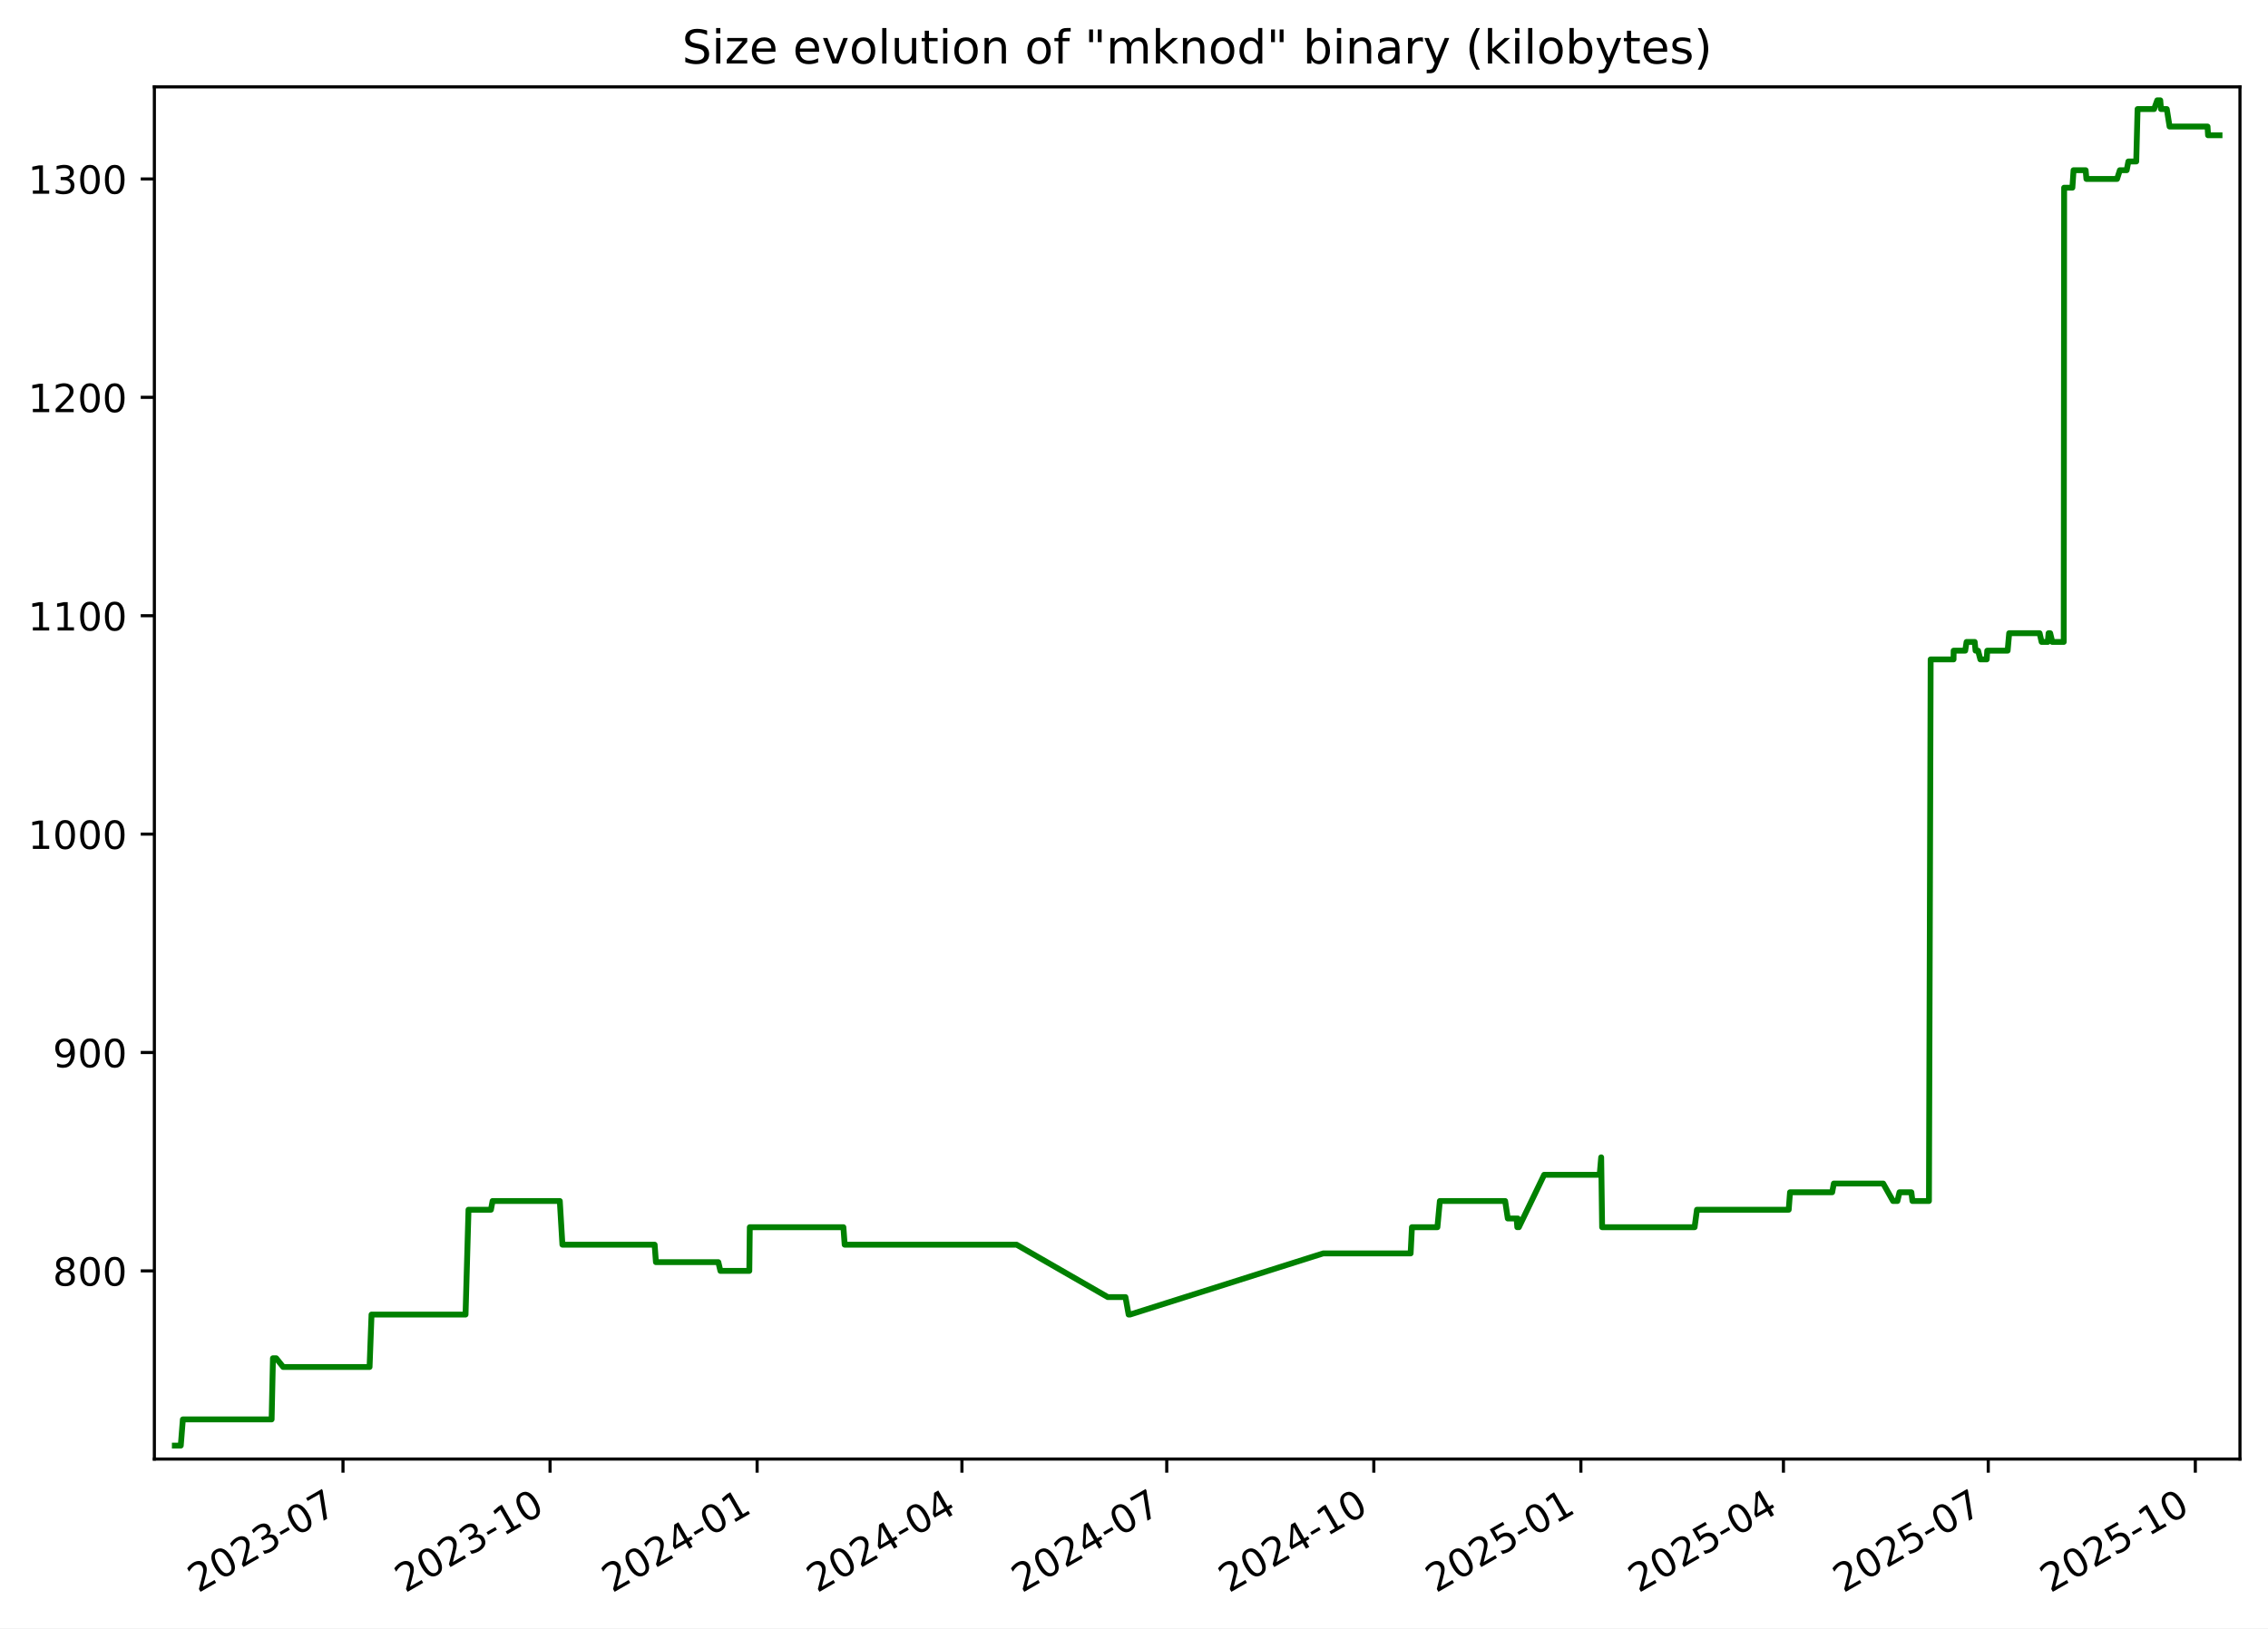
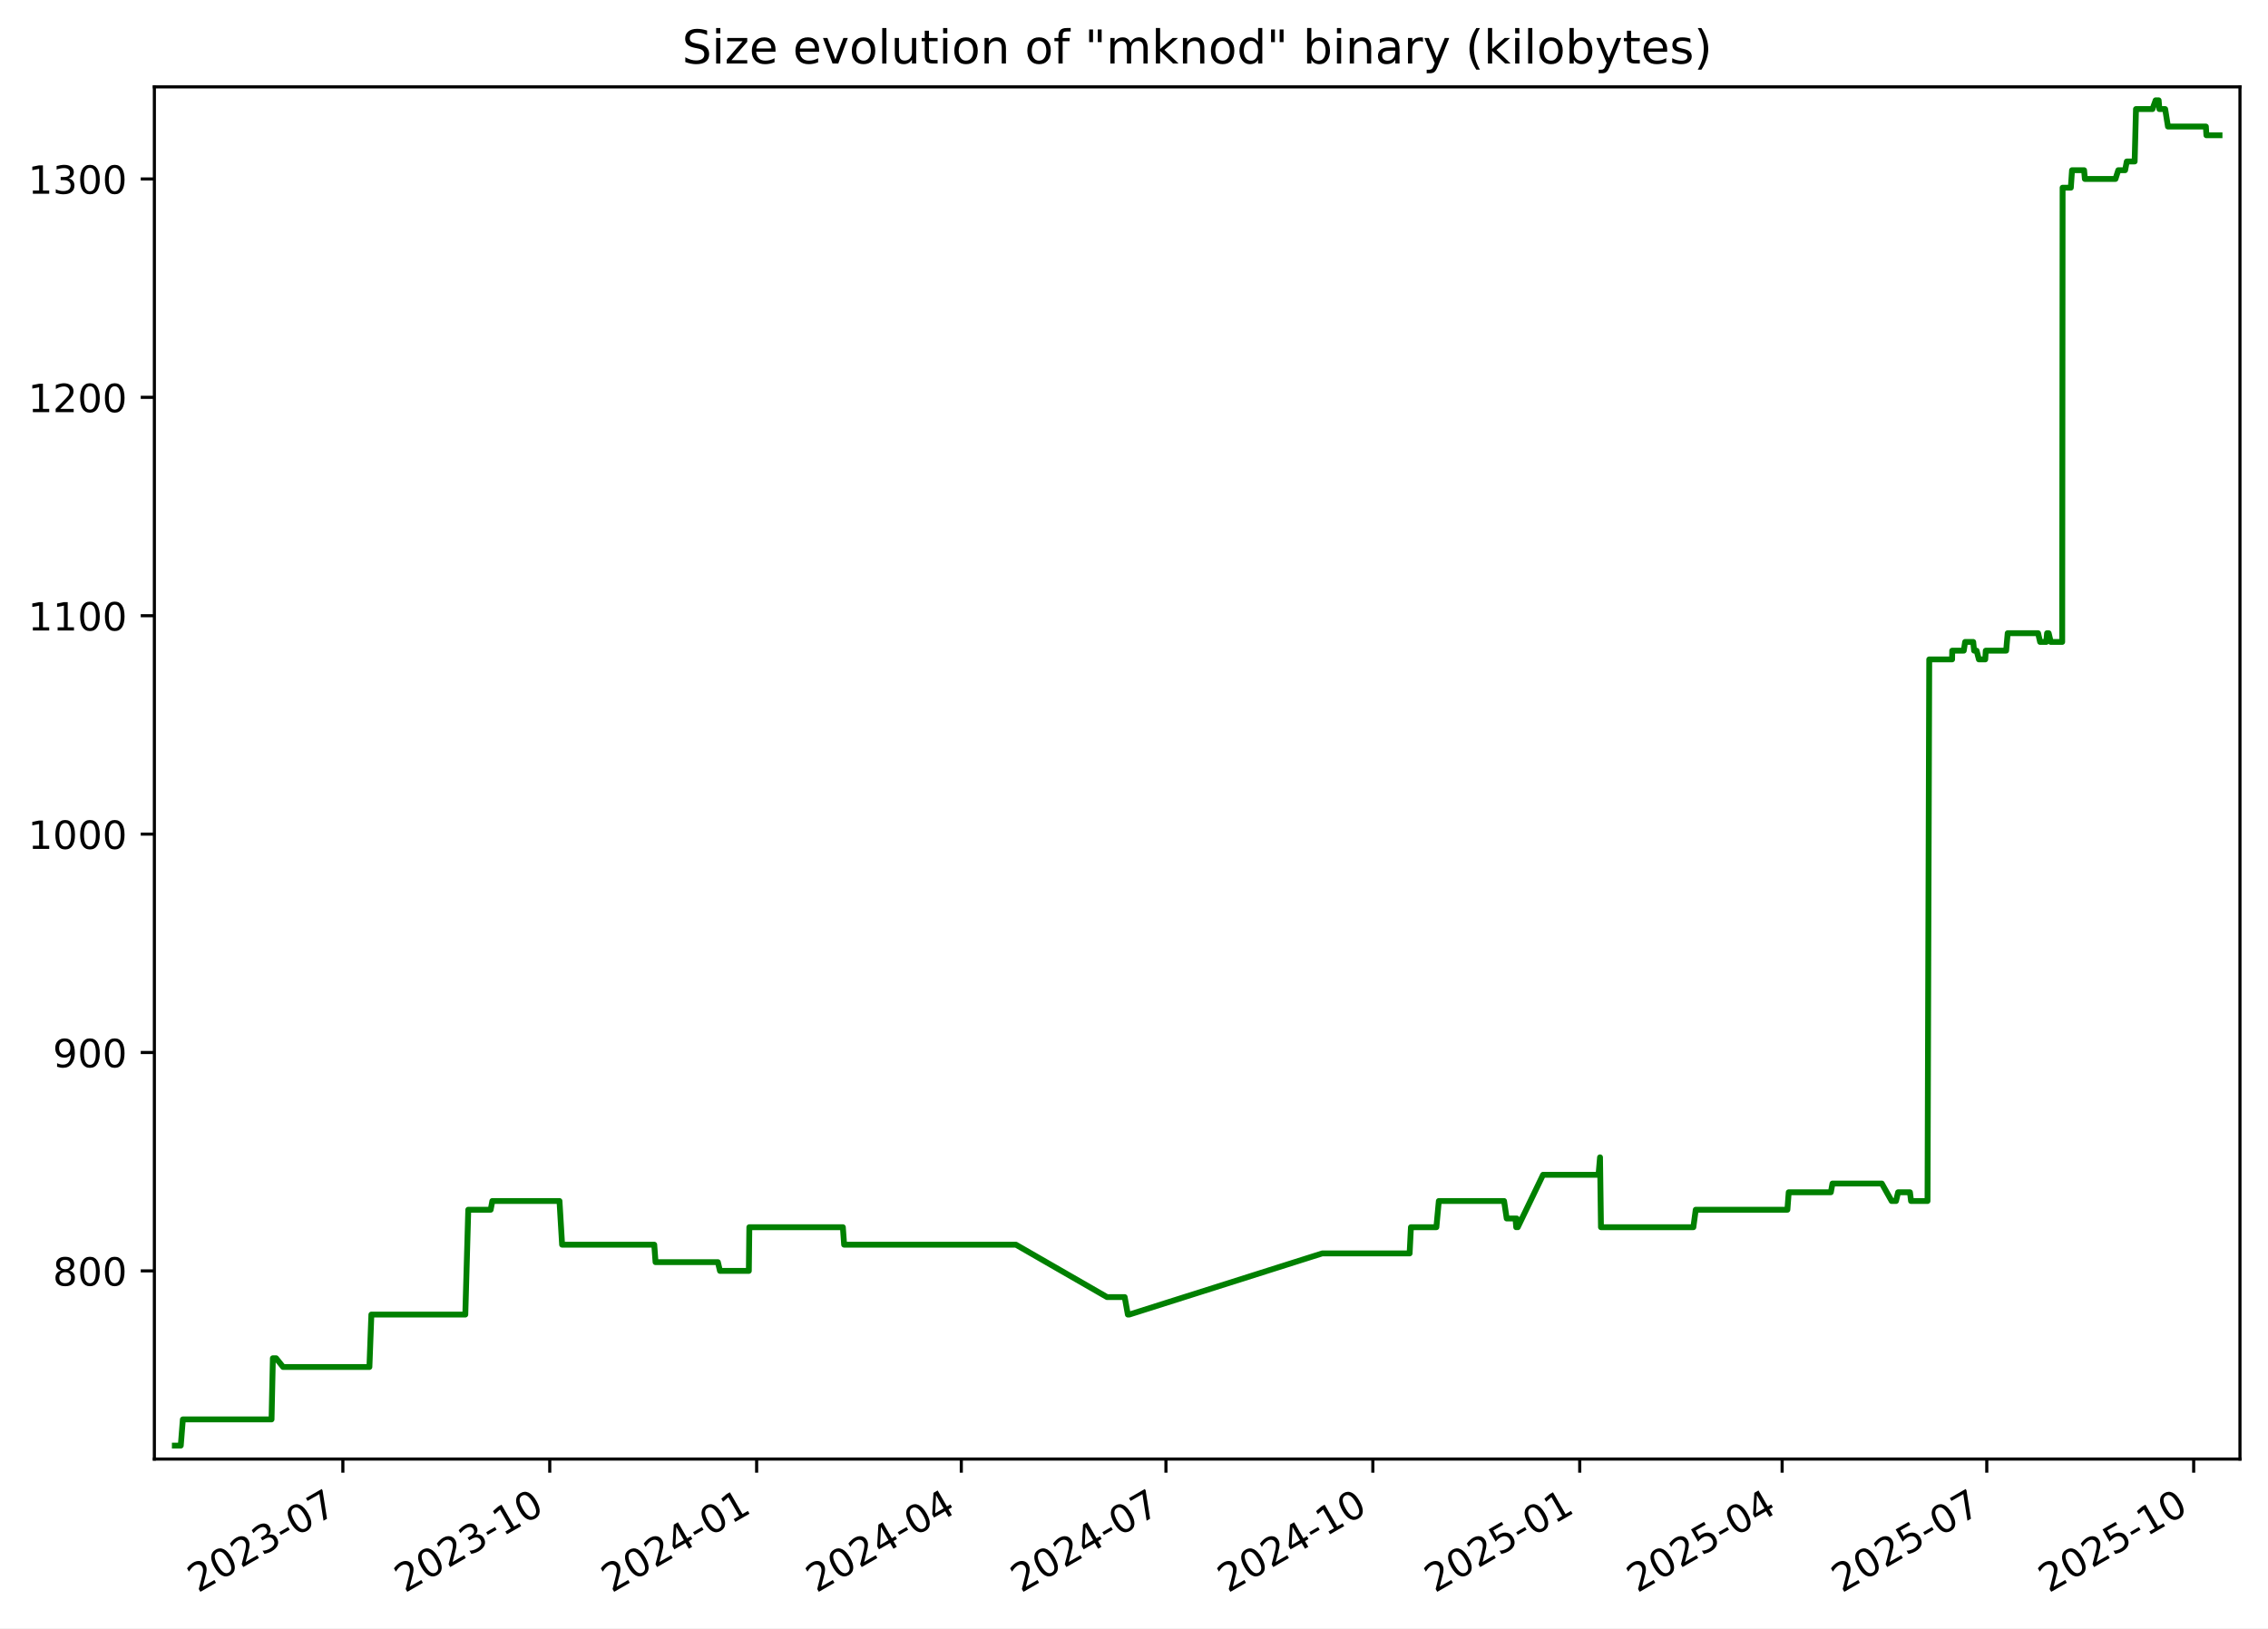
<svg xmlns="http://www.w3.org/2000/svg" xmlns:xlink="http://www.w3.org/1999/xlink" width="582.53pt" height="418.303pt" viewBox="0 0 582.53 418.303" version="1.1">
  <defs>
    <style type="text/css">*{stroke-linejoin: round; stroke-linecap: butt}</style>
  </defs>
  <g id="figure_1">
    <g id="patch_1">
      <path d="M -0 418.303  L 582.53 418.303  L 582.53 0  L -0 0  z " style="fill: #ffffff" />
    </g>
    <g id="axes_1">
      <g id="patch_2">
        <path d="M 39.65 374.83  L 575.33 374.83  L 575.33 22.318  L 39.65 22.318  z " style="fill: #ffffff" />
      </g>
      <g id="matplotlib.axis_1">
        <g id="xtick_1">
          <g id="line2d_1">
            <defs>
-               <path id="m56e7062863" d="M 0 0  L 0 3.5  " style="stroke: #000000; stroke-width: 0.8" />
+               <path id="m851743f053" d="M 0 0  L 0 3.5  " style="stroke: #000000; stroke-width: 0.8" />
            </defs>
            <g>
-               <use xlink:href="#m56e7062863" x="88.097" y="374.83" style="stroke: #000000; stroke-width: 0.8" />
+               <use xlink:href="#m851743f053" x="88.062" y="374.83" style="stroke: #000000; stroke-width: 0.8" />
            </g>
          </g>
          <g id="text_1">
-             <g transform="translate(50.87193 409.302) rotate(-30) scale(0.1 -0.1)">
+             <g transform="translate(50.83689 409.302) rotate(-30) scale(0.1 -0.1)">
              <defs>
                <path id="DejaVuSans-32" d="M 1228 531  L 3431 531  L 3431 0  L 469 0  L 469 531  Q 828 903 1448 1529  Q 2069 2156 2228 2338  Q 2531 2678 2651 2914  Q 2772 3150 2772 3378  Q 2772 3750 2511 3984  Q 2250 4219 1831 4219  Q 1534 4219 1204 4116  Q 875 4013 500 3803  L 500 4441  Q 881 4594 1212 4672  Q 1544 4750 1819 4750  Q 2544 4750 2975 4387  Q 3406 4025 3406 3419  Q 3406 3131 3298 2873  Q 3191 2616 2906 2266  Q 2828 2175 2409 1742  Q 1991 1309 1228 531  z " transform="scale(0.015625)" />
                <path id="DejaVuSans-30" d="M 2034 4250  Q 1547 4250 1301 3770  Q 1056 3291 1056 2328  Q 1056 1369 1301 889  Q 1547 409 2034 409  Q 2525 409 2770 889  Q 3016 1369 3016 2328  Q 3016 3291 2770 3770  Q 2525 4250 2034 4250  z M 2034 4750  Q 2819 4750 3233 4129  Q 3647 3509 3647 2328  Q 3647 1150 3233 529  Q 2819 -91 2034 -91  Q 1250 -91 836 529  Q 422 1150 422 2328  Q 422 3509 836 4129  Q 1250 4750 2034 4750  z " transform="scale(0.015625)" />
                <path id="DejaVuSans-33" d="M 2597 2516  Q 3050 2419 3304 2112  Q 3559 1806 3559 1356  Q 3559 666 3084 287  Q 2609 -91 1734 -91  Q 1441 -91 1130 -33  Q 819 25 488 141  L 488 750  Q 750 597 1062 519  Q 1375 441 1716 441  Q 2309 441 2620 675  Q 2931 909 2931 1356  Q 2931 1769 2642 2001  Q 2353 2234 1838 2234  L 1294 2234  L 1294 2753  L 1863 2753  Q 2328 2753 2575 2939  Q 2822 3125 2822 3475  Q 2822 3834 2567 4026  Q 2313 4219 1838 4219  Q 1578 4219 1281 4162  Q 984 4106 628 3988  L 628 4550  Q 988 4650 1302 4700  Q 1616 4750 1894 4750  Q 2613 4750 3031 4423  Q 3450 4097 3450 3541  Q 3450 3153 3228 2886  Q 3006 2619 2597 2516  z " transform="scale(0.015625)" />
                <path id="DejaVuSans-2d" d="M 313 2009  L 1997 2009  L 1997 1497  L 313 1497  L 313 2009  z " transform="scale(0.015625)" />
                <path id="DejaVuSans-37" d="M 525 4666  L 3525 4666  L 3525 4397  L 1831 0  L 1172 0  L 2766 4134  L 525 4134  L 525 4666  z " transform="scale(0.015625)" />
              </defs>
              <use xlink:href="#DejaVuSans-32" />
              <use xlink:href="#DejaVuSans-30" x="63.623" />
              <use xlink:href="#DejaVuSans-32" x="127.246" />
              <use xlink:href="#DejaVuSans-33" x="190.869" />
              <use xlink:href="#DejaVuSans-2d" x="254.492" />
              <use xlink:href="#DejaVuSans-30" x="290.576" />
              <use xlink:href="#DejaVuSans-37" x="354.199" />
            </g>
          </g>
        </g>
        <g id="xtick_2">
          <g id="line2d_2">
            <g>
-               <use xlink:href="#m56e7062863" x="141.281" y="374.83" style="stroke: #000000; stroke-width: 0.8" />
+               <use xlink:href="#m851743f053" x="141.203" y="374.83" style="stroke: #000000; stroke-width: 0.8" />
            </g>
          </g>
          <g id="text_2">
-             <g transform="translate(104.0559 409.302) rotate(-30) scale(0.1 -0.1)">
+             <g transform="translate(103.9777 409.302) rotate(-30) scale(0.1 -0.1)">
              <defs>
                <path id="DejaVuSans-31" d="M 794 531  L 1825 531  L 1825 4091  L 703 3866  L 703 4441  L 1819 4666  L 2450 4666  L 2450 531  L 3481 531  L 3481 0  L 794 0  L 794 531  z " transform="scale(0.015625)" />
              </defs>
              <use xlink:href="#DejaVuSans-32" />
              <use xlink:href="#DejaVuSans-30" x="63.623" />
              <use xlink:href="#DejaVuSans-32" x="127.246" />
              <use xlink:href="#DejaVuSans-33" x="190.869" />
              <use xlink:href="#DejaVuSans-2d" x="254.492" />
              <use xlink:href="#DejaVuSans-31" x="290.576" />
              <use xlink:href="#DejaVuSans-30" x="354.199" />
            </g>
          </g>
        </g>
        <g id="xtick_3">
          <g id="line2d_3">
            <g>
-               <use xlink:href="#m56e7062863" x="194.465" y="374.83" style="stroke: #000000; stroke-width: 0.8" />
+               <use xlink:href="#m851743f053" x="194.343" y="374.83" style="stroke: #000000; stroke-width: 0.8" />
            </g>
          </g>
          <g id="text_3">
-             <g transform="translate(157.2399 409.302) rotate(-30) scale(0.1 -0.1)">
+             <g transform="translate(157.1186 409.302) rotate(-30) scale(0.1 -0.1)">
              <defs>
                <path id="DejaVuSans-34" d="M 2419 4116  L 825 1625  L 2419 1625  L 2419 4116  z M 2253 4666  L 3047 4666  L 3047 1625  L 3713 1625  L 3713 1100  L 3047 1100  L 3047 0  L 2419 0  L 2419 1100  L 313 1100  L 313 1709  L 2253 4666  z " transform="scale(0.015625)" />
              </defs>
              <use xlink:href="#DejaVuSans-32" />
              <use xlink:href="#DejaVuSans-30" x="63.623" />
              <use xlink:href="#DejaVuSans-32" x="127.246" />
              <use xlink:href="#DejaVuSans-34" x="190.869" />
              <use xlink:href="#DejaVuSans-2d" x="254.492" />
              <use xlink:href="#DejaVuSans-30" x="290.576" />
              <use xlink:href="#DejaVuSans-31" x="354.199" />
            </g>
          </g>
        </g>
        <g id="xtick_4">
          <g id="line2d_4">
            <g>
-               <use xlink:href="#m56e7062863" x="247.071" y="374.83" style="stroke: #000000; stroke-width: 0.8" />
+               <use xlink:href="#m851743f053" x="246.907" y="374.83" style="stroke: #000000; stroke-width: 0.8" />
            </g>
          </g>
          <g id="text_4">
-             <g transform="translate(209.8458 409.302) rotate(-30) scale(0.1 -0.1)">
+             <g transform="translate(209.6818 409.302) rotate(-30) scale(0.1 -0.1)">
              <use xlink:href="#DejaVuSans-32" />
              <use xlink:href="#DejaVuSans-30" x="63.623" />
              <use xlink:href="#DejaVuSans-32" x="127.246" />
              <use xlink:href="#DejaVuSans-34" x="190.869" />
              <use xlink:href="#DejaVuSans-2d" x="254.492" />
              <use xlink:href="#DejaVuSans-30" x="290.576" />
              <use xlink:href="#DejaVuSans-34" x="354.199" />
            </g>
          </g>
        </g>
        <g id="xtick_5">
          <g id="line2d_5">
            <g>
-               <use xlink:href="#m56e7062863" x="299.677" y="374.83" style="stroke: #000000; stroke-width: 0.8" />
+               <use xlink:href="#m851743f053" x="299.47" y="374.83" style="stroke: #000000; stroke-width: 0.8" />
            </g>
          </g>
          <g id="text_5">
-             <g transform="translate(262.4517 409.302) rotate(-30) scale(0.1 -0.1)">
+             <g transform="translate(262.2451 409.302) rotate(-30) scale(0.1 -0.1)">
              <use xlink:href="#DejaVuSans-32" />
              <use xlink:href="#DejaVuSans-30" x="63.623" />
              <use xlink:href="#DejaVuSans-32" x="127.246" />
              <use xlink:href="#DejaVuSans-34" x="190.869" />
              <use xlink:href="#DejaVuSans-2d" x="254.492" />
              <use xlink:href="#DejaVuSans-30" x="290.576" />
              <use xlink:href="#DejaVuSans-37" x="354.199" />
            </g>
          </g>
        </g>
        <g id="xtick_6">
          <g id="line2d_6">
            <g>
-               <use xlink:href="#m56e7062863" x="352.861" y="374.83" style="stroke: #000000; stroke-width: 0.8" />
+               <use xlink:href="#m851743f053" x="352.611" y="374.83" style="stroke: #000000; stroke-width: 0.8" />
            </g>
          </g>
          <g id="text_6">
-             <g transform="translate(315.6357 409.302) rotate(-30) scale(0.1 -0.1)">
+             <g transform="translate(315.3859 409.302) rotate(-30) scale(0.1 -0.1)">
              <use xlink:href="#DejaVuSans-32" />
              <use xlink:href="#DejaVuSans-30" x="63.623" />
              <use xlink:href="#DejaVuSans-32" x="127.246" />
              <use xlink:href="#DejaVuSans-34" x="190.869" />
              <use xlink:href="#DejaVuSans-2d" x="254.492" />
              <use xlink:href="#DejaVuSans-31" x="290.576" />
              <use xlink:href="#DejaVuSans-30" x="354.199" />
            </g>
          </g>
        </g>
        <g id="xtick_7">
          <g id="line2d_7">
            <g>
-               <use xlink:href="#m56e7062863" x="406.045" y="374.83" style="stroke: #000000; stroke-width: 0.8" />
+               <use xlink:href="#m851743f053" x="405.752" y="374.83" style="stroke: #000000; stroke-width: 0.8" />
            </g>
          </g>
          <g id="text_7">
-             <g transform="translate(368.8197 409.302) rotate(-30) scale(0.1 -0.1)">
+             <g transform="translate(368.5268 409.302) rotate(-30) scale(0.1 -0.1)">
              <defs>
                <path id="DejaVuSans-35" d="M 691 4666  L 3169 4666  L 3169 4134  L 1269 4134  L 1269 2991  Q 1406 3038 1543 3061  Q 1681 3084 1819 3084  Q 2600 3084 3056 2656  Q 3513 2228 3513 1497  Q 3513 744 3044 326  Q 2575 -91 1722 -91  Q 1428 -91 1123 -41  Q 819 9 494 109  L 494 744  Q 775 591 1075 516  Q 1375 441 1709 441  Q 2250 441 2565 725  Q 2881 1009 2881 1497  Q 2881 1984 2565 2268  Q 2250 2553 1709 2553  Q 1456 2553 1204 2497  Q 953 2441 691 2322  L 691 4666  z " transform="scale(0.015625)" />
              </defs>
              <use xlink:href="#DejaVuSans-32" />
              <use xlink:href="#DejaVuSans-30" x="63.623" />
              <use xlink:href="#DejaVuSans-32" x="127.246" />
              <use xlink:href="#DejaVuSans-35" x="190.869" />
              <use xlink:href="#DejaVuSans-2d" x="254.492" />
              <use xlink:href="#DejaVuSans-30" x="290.576" />
              <use xlink:href="#DejaVuSans-31" x="354.199" />
            </g>
          </g>
        </g>
        <g id="xtick_8">
          <g id="line2d_8">
            <g>
-               <use xlink:href="#m56e7062863" x="458.072" y="374.83" style="stroke: #000000; stroke-width: 0.8" />
+               <use xlink:href="#m851743f053" x="457.737" y="374.83" style="stroke: #000000; stroke-width: 0.8" />
            </g>
          </g>
          <g id="text_8">
-             <g transform="translate(420.8476 409.302) rotate(-30) scale(0.1 -0.1)">
+             <g transform="translate(420.5124 409.302) rotate(-30) scale(0.1 -0.1)">
              <use xlink:href="#DejaVuSans-32" />
              <use xlink:href="#DejaVuSans-30" x="63.623" />
              <use xlink:href="#DejaVuSans-32" x="127.246" />
              <use xlink:href="#DejaVuSans-35" x="190.869" />
              <use xlink:href="#DejaVuSans-2d" x="254.492" />
              <use xlink:href="#DejaVuSans-30" x="290.576" />
              <use xlink:href="#DejaVuSans-34" x="354.199" />
            </g>
          </g>
        </g>
        <g id="xtick_9">
          <g id="line2d_9">
            <g>
-               <use xlink:href="#m56e7062863" x="510.678" y="374.83" style="stroke: #000000; stroke-width: 0.8" />
+               <use xlink:href="#m851743f053" x="510.3" y="374.83" style="stroke: #000000; stroke-width: 0.8" />
            </g>
          </g>
          <g id="text_9">
-             <g transform="translate(473.4535 409.302) rotate(-30) scale(0.1 -0.1)">
+             <g transform="translate(473.0756 409.302) rotate(-30) scale(0.1 -0.1)">
              <use xlink:href="#DejaVuSans-32" />
              <use xlink:href="#DejaVuSans-30" x="63.623" />
              <use xlink:href="#DejaVuSans-32" x="127.246" />
              <use xlink:href="#DejaVuSans-35" x="190.869" />
              <use xlink:href="#DejaVuSans-2d" x="254.492" />
              <use xlink:href="#DejaVuSans-30" x="290.576" />
              <use xlink:href="#DejaVuSans-37" x="354.199" />
            </g>
          </g>
        </g>
        <g id="xtick_10">
          <g id="line2d_10">
            <g>
-               <use xlink:href="#m56e7062863" x="563.862" y="374.83" style="stroke: #000000; stroke-width: 0.8" />
+               <use xlink:href="#m851743f053" x="563.441" y="374.83" style="stroke: #000000; stroke-width: 0.8" />
            </g>
          </g>
          <g id="text_10">
-             <g transform="translate(526.6375 409.302) rotate(-30) scale(0.1 -0.1)">
+             <g transform="translate(526.2165 409.302) rotate(-30) scale(0.1 -0.1)">
              <use xlink:href="#DejaVuSans-32" />
              <use xlink:href="#DejaVuSans-30" x="63.623" />
              <use xlink:href="#DejaVuSans-32" x="127.246" />
              <use xlink:href="#DejaVuSans-35" x="190.869" />
              <use xlink:href="#DejaVuSans-2d" x="254.492" />
              <use xlink:href="#DejaVuSans-31" x="290.576" />
              <use xlink:href="#DejaVuSans-30" x="354.199" />
            </g>
          </g>
        </g>
      </g>
      <g id="matplotlib.axis_2">
        <g id="ytick_1">
          <g id="line2d_11">
            <defs>
-               <path id="mda6e68801a" d="M 0 0  L -3.5 0  " style="stroke: #000000; stroke-width: 0.8" />
+               <path id="m66db70402d" d="M 0 0  L -3.5 0  " style="stroke: #000000; stroke-width: 0.8" />
            </defs>
            <g>
-               <use xlink:href="#mda6e68801a" x="39.65" y="326.491" style="stroke: #000000; stroke-width: 0.8" />
+               <use xlink:href="#m66db70402d" x="39.65" y="326.491" style="stroke: #000000; stroke-width: 0.8" />
            </g>
          </g>
          <g id="text_11">
            <g transform="translate(13.5625 330.2902) scale(0.1 -0.1)">
              <defs>
                <path id="DejaVuSans-38" d="M 2034 2216  Q 1584 2216 1326 1975  Q 1069 1734 1069 1313  Q 1069 891 1326 650  Q 1584 409 2034 409  Q 2484 409 2743 651  Q 3003 894 3003 1313  Q 3003 1734 2745 1975  Q 2488 2216 2034 2216  z M 1403 2484  Q 997 2584 770 2862  Q 544 3141 544 3541  Q 544 4100 942 4425  Q 1341 4750 2034 4750  Q 2731 4750 3128 4425  Q 3525 4100 3525 3541  Q 3525 3141 3298 2862  Q 3072 2584 2669 2484  Q 3125 2378 3379 2068  Q 3634 1759 3634 1313  Q 3634 634 3220 271  Q 2806 -91 2034 -91  Q 1263 -91 848 271  Q 434 634 434 1313  Q 434 1759 690 2068  Q 947 2378 1403 2484  z M 1172 3481  Q 1172 3119 1398 2916  Q 1625 2713 2034 2713  Q 2441 2713 2670 2916  Q 2900 3119 2900 3481  Q 2900 3844 2670 4047  Q 2441 4250 2034 4250  Q 1625 4250 1398 4047  Q 1172 3844 1172 3481  z " transform="scale(0.015625)" />
              </defs>
              <use xlink:href="#DejaVuSans-38" />
              <use xlink:href="#DejaVuSans-30" x="63.623" />
              <use xlink:href="#DejaVuSans-30" x="127.246" />
            </g>
          </g>
        </g>
        <g id="ytick_2">
          <g id="line2d_12">
            <g>
-               <use xlink:href="#mda6e68801a" x="39.65" y="270.387" style="stroke: #000000; stroke-width: 0.8" />
+               <use xlink:href="#m66db70402d" x="39.65" y="270.387" style="stroke: #000000; stroke-width: 0.8" />
            </g>
          </g>
          <g id="text_12">
            <g transform="translate(13.5625 274.1863) scale(0.1 -0.1)">
              <defs>
                <path id="DejaVuSans-39" d="M 703 97  L 703 672  Q 941 559 1184 500  Q 1428 441 1663 441  Q 2288 441 2617 861  Q 2947 1281 2994 2138  Q 2813 1869 2534 1725  Q 2256 1581 1919 1581  Q 1219 1581 811 2004  Q 403 2428 403 3163  Q 403 3881 828 4315  Q 1253 4750 1959 4750  Q 2769 4750 3195 4129  Q 3622 3509 3622 2328  Q 3622 1225 3098 567  Q 2575 -91 1691 -91  Q 1453 -91 1209 -44  Q 966 3 703 97  z M 1959 2075  Q 2384 2075 2632 2365  Q 2881 2656 2881 3163  Q 2881 3666 2632 3958  Q 2384 4250 1959 4250  Q 1534 4250 1286 3958  Q 1038 3666 1038 3163  Q 1038 2656 1286 2365  Q 1534 2075 1959 2075  z " transform="scale(0.015625)" />
              </defs>
              <use xlink:href="#DejaVuSans-39" />
              <use xlink:href="#DejaVuSans-30" x="63.623" />
              <use xlink:href="#DejaVuSans-30" x="127.246" />
            </g>
          </g>
        </g>
        <g id="ytick_3">
          <g id="line2d_13">
            <g>
-               <use xlink:href="#mda6e68801a" x="39.65" y="214.283" style="stroke: #000000; stroke-width: 0.8" />
+               <use xlink:href="#m66db70402d" x="39.65" y="214.283" style="stroke: #000000; stroke-width: 0.8" />
            </g>
          </g>
          <g id="text_13">
            <g transform="translate(7.2 218.0824) scale(0.1 -0.1)">
              <use xlink:href="#DejaVuSans-31" />
              <use xlink:href="#DejaVuSans-30" x="63.623" />
              <use xlink:href="#DejaVuSans-30" x="127.246" />
              <use xlink:href="#DejaVuSans-30" x="190.869" />
            </g>
          </g>
        </g>
        <g id="ytick_4">
          <g id="line2d_14">
            <g>
-               <use xlink:href="#mda6e68801a" x="39.65" y="158.179" style="stroke: #000000; stroke-width: 0.8" />
+               <use xlink:href="#m66db70402d" x="39.65" y="158.179" style="stroke: #000000; stroke-width: 0.8" />
            </g>
          </g>
          <g id="text_14">
            <g transform="translate(7.2 161.9785) scale(0.1 -0.1)">
              <use xlink:href="#DejaVuSans-31" />
              <use xlink:href="#DejaVuSans-31" x="63.623" />
              <use xlink:href="#DejaVuSans-30" x="127.246" />
              <use xlink:href="#DejaVuSans-30" x="190.869" />
            </g>
          </g>
        </g>
        <g id="ytick_5">
          <g id="line2d_15">
            <g>
-               <use xlink:href="#mda6e68801a" x="39.65" y="102.075" style="stroke: #000000; stroke-width: 0.8" />
+               <use xlink:href="#m66db70402d" x="39.65" y="102.075" style="stroke: #000000; stroke-width: 0.8" />
            </g>
          </g>
          <g id="text_15">
            <g transform="translate(7.2 105.8746) scale(0.1 -0.1)">
              <use xlink:href="#DejaVuSans-31" />
              <use xlink:href="#DejaVuSans-32" x="63.623" />
              <use xlink:href="#DejaVuSans-30" x="127.246" />
              <use xlink:href="#DejaVuSans-30" x="190.869" />
            </g>
          </g>
        </g>
        <g id="ytick_6">
          <g id="line2d_16">
            <g>
-               <use xlink:href="#mda6e68801a" x="39.65" y="45.972" style="stroke: #000000; stroke-width: 0.8" />
+               <use xlink:href="#m66db70402d" x="39.65" y="45.972" style="stroke: #000000; stroke-width: 0.8" />
            </g>
          </g>
          <g id="text_16">
            <g transform="translate(7.2 49.77075) scale(0.1 -0.1)">
              <use xlink:href="#DejaVuSans-31" />
              <use xlink:href="#DejaVuSans-33" x="63.623" />
              <use xlink:href="#DejaVuSans-30" x="127.246" />
              <use xlink:href="#DejaVuSans-30" x="190.869" />
            </g>
          </g>
        </g>
      </g>
      <g id="line2d_17">
-         <path d="M 44.902 371.374  L 46.432 371.374  L 46.967 364.642  L 69.767 364.642  L 70.106 348.933  L 70.932 348.933  L 72.734 351.177  L 94.924 351.177  L 95.427 337.712  L 119.573 337.712  L 120.334 310.782  L 126.095 310.782  L 126.519 308.538  L 143.784 308.538  L 144.454 319.759  L 168.144 319.759  L 168.474 324.247  L 184.5 324.247  L 185.036 326.491  L 192.459 326.491  L 192.583 315.27  L 216.626 315.27  L 216.951 319.759  L 261.107 319.759  L 284.537 333.223  L 289.072 333.223  L 289.886 337.712  L 290.238 337.712  L 339.845 322.003  L 362.316 322.003  L 362.653 315.27  L 369.196 315.27  L 369.822 308.538  L 386.593 308.538  L 387.272 313.026  L 389.53 313.026  L 389.714 315.27  L 389.84 313.026  L 390.118 315.27  L 396.611 301.805  L 410.875 301.805  L 411.26 297.317  L 411.503 315.27  L 435.254 315.27  L 435.861 310.782  L 459.424 310.782  L 459.765 306.294  L 470.592 306.294  L 471.014 304.049  L 483.695 304.049  L 486.221 308.538  L 487.347 308.538  L 487.879 306.294  L 490.93 306.294  L 491.208 308.538  L 495.446 308.538  L 495.885 169.4  L 501.763 169.4  L 501.79 167.156  L 504.759 167.156  L 505.11 164.912  L 507.194 164.912  L 507.417 167.156  L 508.061 167.156  L 508.651 169.4  L 510.281 169.4  L 510.416 167.156  L 515.657 167.156  L 516.054 162.668  L 523.865 162.668  L 524.384 164.912  L 525.967 164.912  L 526.176 162.668  L 526.584 162.668  L 527.13 164.912  L 530.066 164.912  L 530.169 48.216  L 532.286 48.216  L 532.59 43.727  L 535.692 43.727  L 535.89 45.972  L 543.758 45.972  L 544.48 43.727  L 546.233 43.727  L 546.67 41.483  L 548.689 41.483  L 549.033 28.018  L 553.274 28.018  L 554.081 25.774  L 554.858 25.774  L 555.049 28.018  L 556.535 28.018  L 557.252 32.507  L 567 32.507  L 567.135 34.751  L 570.078 34.751  L 570.078 34.751  " clip-path="url(#p386394b10d)" style="fill: none; stroke: #008000; stroke-width: 1.5; stroke-linecap: square" />
+         <path d="M 44.902 371.374  L 46.431 371.374  L 46.966 364.642  L 69.747 364.642  L 70.085 348.933  L 70.911 348.933  L 72.711 351.177  L 94.883 351.177  L 95.386 337.712  L 119.512 337.712  L 120.273 310.782  L 126.029 310.782  L 126.453 308.538  L 143.704 308.538  L 144.374 319.759  L 168.044 319.759  L 168.374 324.247  L 184.386 324.247  L 184.922 326.491  L 192.339 326.491  L 192.464 315.27  L 216.487 315.27  L 216.811 319.759  L 260.932 319.759  L 284.343 333.223  L 288.874 333.223  L 289.687 337.712  L 290.039 337.712  L 339.606 322.003  L 362.058 322.003  L 362.395 315.27  L 368.933 315.27  L 369.558 308.538  L 386.316 308.538  L 386.994 313.026  L 389.25 313.026  L 389.434 315.27  L 389.561 313.026  L 389.838 315.27  L 396.326 301.805  L 410.578 301.805  L 410.963 297.317  L 411.205 315.27  L 434.938 315.27  L 435.544 310.782  L 459.088 310.782  L 459.428 306.294  L 470.247 306.294  L 470.669 304.049  L 483.339 304.049  L 485.863 308.538  L 486.988 308.538  L 487.519 306.294  L 490.568 306.294  L 490.846 308.538  L 495.081 308.538  L 495.519 169.4  L 501.393 169.4  L 501.419 167.156  L 504.386 167.156  L 504.736 164.912  L 506.819 164.912  L 507.042 167.156  L 507.685 167.156  L 508.275 169.4  L 509.903 169.4  L 510.039 167.156  L 515.275 167.156  L 515.672 162.668  L 523.477 162.668  L 523.995 164.912  L 525.577 164.912  L 525.785 162.668  L 526.193 162.668  L 526.739 164.912  L 529.672 164.912  L 529.775 48.216  L 531.89 48.216  L 532.195 43.727  L 535.294 43.727  L 535.492 45.972  L 543.354 45.972  L 544.075 43.727  L 545.826 43.727  L 546.263 41.483  L 548.28 41.483  L 548.624 28.018  L 552.861 28.018  L 553.668 25.774  L 554.444 25.774  L 554.635 28.018  L 556.119 28.018  L 556.836 32.507  L 566.576 32.507  L 566.711 34.751  L 570.078 34.751  L 570.078 34.751  " clip-path="url(#p38aad6e722)" style="fill: none; stroke: #008000; stroke-width: 1.5; stroke-linecap: square" />
      </g>
      <g id="patch_3">
        <path d="M 39.65 374.83  L 39.65 22.318  " style="fill: none; stroke: #000000; stroke-width: 0.8; stroke-linejoin: miter; stroke-linecap: square" />
      </g>
      <g id="patch_4">
        <path d="M 575.33 374.83  L 575.33 22.318  " style="fill: none; stroke: #000000; stroke-width: 0.8; stroke-linejoin: miter; stroke-linecap: square" />
      </g>
      <g id="patch_5">
        <path d="M 39.65 374.83  L 575.33 374.83  " style="fill: none; stroke: #000000; stroke-width: 0.8; stroke-linejoin: miter; stroke-linecap: square" />
      </g>
      <g id="patch_6">
        <path d="M 39.65 22.318  L 575.33 22.318  " style="fill: none; stroke: #000000; stroke-width: 0.8; stroke-linejoin: miter; stroke-linecap: square" />
      </g>
      <g id="text_17">
        <g transform="translate(175.1928 16.31812) scale(0.12 -0.12)">
          <defs>
            <path id="DejaVuSans-53" d="M 3425 4513  L 3425 3897  Q 3066 4069 2747 4153  Q 2428 4238 2131 4238  Q 1616 4238 1336 4038  Q 1056 3838 1056 3469  Q 1056 3159 1242 3001  Q 1428 2844 1947 2747  L 2328 2669  Q 3034 2534 3370 2195  Q 3706 1856 3706 1288  Q 3706 609 3251 259  Q 2797 -91 1919 -91  Q 1588 -91 1214 -16  Q 841 59 441 206  L 441 856  Q 825 641 1194 531  Q 1563 422 1919 422  Q 2459 422 2753 634  Q 3047 847 3047 1241  Q 3047 1584 2836 1778  Q 2625 1972 2144 2069  L 1759 2144  Q 1053 2284 737 2584  Q 422 2884 422 3419  Q 422 4038 858 4394  Q 1294 4750 2059 4750  Q 2388 4750 2728 4690  Q 3069 4631 3425 4513  z " transform="scale(0.015625)" />
            <path id="DejaVuSans-69" d="M 603 3500  L 1178 3500  L 1178 0  L 603 0  L 603 3500  z M 603 4863  L 1178 4863  L 1178 4134  L 603 4134  L 603 4863  z " transform="scale(0.015625)" />
            <path id="DejaVuSans-7a" d="M 353 3500  L 3084 3500  L 3084 2975  L 922 459  L 3084 459  L 3084 0  L 275 0  L 275 525  L 2438 3041  L 353 3041  L 353 3500  z " transform="scale(0.015625)" />
            <path id="DejaVuSans-65" d="M 3597 1894  L 3597 1613  L 953 1613  Q 991 1019 1311 708  Q 1631 397 2203 397  Q 2534 397 2845 478  Q 3156 559 3463 722  L 3463 178  Q 3153 47 2828 -22  Q 2503 -91 2169 -91  Q 1331 -91 842 396  Q 353 884 353 1716  Q 353 2575 817 3079  Q 1281 3584 2069 3584  Q 2775 3584 3186 3129  Q 3597 2675 3597 1894  z M 3022 2063  Q 3016 2534 2758 2815  Q 2500 3097 2075 3097  Q 1594 3097 1305 2825  Q 1016 2553 972 2059  L 3022 2063  z " transform="scale(0.015625)" />
            <path id="DejaVuSans-20" transform="scale(0.015625)" />
            <path id="DejaVuSans-76" d="M 191 3500  L 800 3500  L 1894 563  L 2988 3500  L 3597 3500  L 2284 0  L 1503 0  L 191 3500  z " transform="scale(0.015625)" />
            <path id="DejaVuSans-6f" d="M 1959 3097  Q 1497 3097 1228 2736  Q 959 2375 959 1747  Q 959 1119 1226 758  Q 1494 397 1959 397  Q 2419 397 2687 759  Q 2956 1122 2956 1747  Q 2956 2369 2687 2733  Q 2419 3097 1959 3097  z M 1959 3584  Q 2709 3584 3137 3096  Q 3566 2609 3566 1747  Q 3566 888 3137 398  Q 2709 -91 1959 -91  Q 1206 -91 779 398  Q 353 888 353 1747  Q 353 2609 779 3096  Q 1206 3584 1959 3584  z " transform="scale(0.015625)" />
            <path id="DejaVuSans-6c" d="M 603 4863  L 1178 4863  L 1178 0  L 603 0  L 603 4863  z " transform="scale(0.015625)" />
            <path id="DejaVuSans-75" d="M 544 1381  L 544 3500  L 1119 3500  L 1119 1403  Q 1119 906 1312 657  Q 1506 409 1894 409  Q 2359 409 2629 706  Q 2900 1003 2900 1516  L 2900 3500  L 3475 3500  L 3475 0  L 2900 0  L 2900 538  Q 2691 219 2414 64  Q 2138 -91 1772 -91  Q 1169 -91 856 284  Q 544 659 544 1381  z M 1991 3584  L 1991 3584  z " transform="scale(0.015625)" />
            <path id="DejaVuSans-74" d="M 1172 4494  L 1172 3500  L 2356 3500  L 2356 3053  L 1172 3053  L 1172 1153  Q 1172 725 1289 603  Q 1406 481 1766 481  L 2356 481  L 2356 0  L 1766 0  Q 1100 0 847 248  Q 594 497 594 1153  L 594 3053  L 172 3053  L 172 3500  L 594 3500  L 594 4494  L 1172 4494  z " transform="scale(0.015625)" />
            <path id="DejaVuSans-6e" d="M 3513 2113  L 3513 0  L 2938 0  L 2938 2094  Q 2938 2591 2744 2837  Q 2550 3084 2163 3084  Q 1697 3084 1428 2787  Q 1159 2491 1159 1978  L 1159 0  L 581 0  L 581 3500  L 1159 3500  L 1159 2956  Q 1366 3272 1645 3428  Q 1925 3584 2291 3584  Q 2894 3584 3203 3211  Q 3513 2838 3513 2113  z " transform="scale(0.015625)" />
            <path id="DejaVuSans-66" d="M 2375 4863  L 2375 4384  L 1825 4384  Q 1516 4384 1395 4259  Q 1275 4134 1275 3809  L 1275 3500  L 2222 3500  L 2222 3053  L 1275 3053  L 1275 0  L 697 0  L 697 3053  L 147 3053  L 147 3500  L 697 3500  L 697 3744  Q 697 4328 969 4595  Q 1241 4863 1831 4863  L 2375 4863  z " transform="scale(0.015625)" />
            <path id="DejaVuSans-22" d="M 1147 4666  L 1147 2931  L 616 2931  L 616 4666  L 1147 4666  z M 2328 4666  L 2328 2931  L 1797 2931  L 1797 4666  L 2328 4666  z " transform="scale(0.015625)" />
            <path id="DejaVuSans-6d" d="M 3328 2828  Q 3544 3216 3844 3400  Q 4144 3584 4550 3584  Q 5097 3584 5394 3201  Q 5691 2819 5691 2113  L 5691 0  L 5113 0  L 5113 2094  Q 5113 2597 4934 2840  Q 4756 3084 4391 3084  Q 3944 3084 3684 2787  Q 3425 2491 3425 1978  L 3425 0  L 2847 0  L 2847 2094  Q 2847 2600 2669 2842  Q 2491 3084 2119 3084  Q 1678 3084 1418 2786  Q 1159 2488 1159 1978  L 1159 0  L 581 0  L 581 3500  L 1159 3500  L 1159 2956  Q 1356 3278 1631 3431  Q 1906 3584 2284 3584  Q 2666 3584 2933 3390  Q 3200 3197 3328 2828  z " transform="scale(0.015625)" />
            <path id="DejaVuSans-6b" d="M 581 4863  L 1159 4863  L 1159 1991  L 2875 3500  L 3609 3500  L 1753 1863  L 3688 0  L 2938 0  L 1159 1709  L 1159 0  L 581 0  L 581 4863  z " transform="scale(0.015625)" />
            <path id="DejaVuSans-64" d="M 2906 2969  L 2906 4863  L 3481 4863  L 3481 0  L 2906 0  L 2906 525  Q 2725 213 2448 61  Q 2172 -91 1784 -91  Q 1150 -91 751 415  Q 353 922 353 1747  Q 353 2572 751 3078  Q 1150 3584 1784 3584  Q 2172 3584 2448 3432  Q 2725 3281 2906 2969  z M 947 1747  Q 947 1113 1208 752  Q 1469 391 1925 391  Q 2381 391 2643 752  Q 2906 1113 2906 1747  Q 2906 2381 2643 2742  Q 2381 3103 1925 3103  Q 1469 3103 1208 2742  Q 947 2381 947 1747  z " transform="scale(0.015625)" />
            <path id="DejaVuSans-62" d="M 3116 1747  Q 3116 2381 2855 2742  Q 2594 3103 2138 3103  Q 1681 3103 1420 2742  Q 1159 2381 1159 1747  Q 1159 1113 1420 752  Q 1681 391 2138 391  Q 2594 391 2855 752  Q 3116 1113 3116 1747  z M 1159 2969  Q 1341 3281 1617 3432  Q 1894 3584 2278 3584  Q 2916 3584 3314 3078  Q 3713 2572 3713 1747  Q 3713 922 3314 415  Q 2916 -91 2278 -91  Q 1894 -91 1617 61  Q 1341 213 1159 525  L 1159 0  L 581 0  L 581 4863  L 1159 4863  L 1159 2969  z " transform="scale(0.015625)" />
            <path id="DejaVuSans-61" d="M 2194 1759  Q 1497 1759 1228 1600  Q 959 1441 959 1056  Q 959 750 1161 570  Q 1363 391 1709 391  Q 2188 391 2477 730  Q 2766 1069 2766 1631  L 2766 1759  L 2194 1759  z M 3341 1997  L 3341 0  L 2766 0  L 2766 531  Q 2569 213 2275 61  Q 1981 -91 1556 -91  Q 1019 -91 701 211  Q 384 513 384 1019  Q 384 1609 779 1909  Q 1175 2209 1959 2209  L 2766 2209  L 2766 2266  Q 2766 2663 2505 2880  Q 2244 3097 1772 3097  Q 1472 3097 1187 3025  Q 903 2953 641 2809  L 641 3341  Q 956 3463 1253 3523  Q 1550 3584 1831 3584  Q 2591 3584 2966 3190  Q 3341 2797 3341 1997  z " transform="scale(0.015625)" />
            <path id="DejaVuSans-72" d="M 2631 2963  Q 2534 3019 2420 3045  Q 2306 3072 2169 3072  Q 1681 3072 1420 2755  Q 1159 2438 1159 1844  L 1159 0  L 581 0  L 581 3500  L 1159 3500  L 1159 2956  Q 1341 3275 1631 3429  Q 1922 3584 2338 3584  Q 2397 3584 2469 3576  Q 2541 3569 2628 3553  L 2631 2963  z " transform="scale(0.015625)" />
            <path id="DejaVuSans-79" d="M 2059 -325  Q 1816 -950 1584 -1140  Q 1353 -1331 966 -1331  L 506 -1331  L 506 -850  L 844 -850  Q 1081 -850 1212 -737  Q 1344 -625 1503 -206  L 1606 56  L 191 3500  L 800 3500  L 1894 763  L 2988 3500  L 3597 3500  L 2059 -325  z " transform="scale(0.015625)" />
            <path id="DejaVuSans-28" d="M 1984 4856  Q 1566 4138 1362 3434  Q 1159 2731 1159 2009  Q 1159 1288 1364 580  Q 1569 -128 1984 -844  L 1484 -844  Q 1016 -109 783 600  Q 550 1309 550 2009  Q 550 2706 781 3412  Q 1013 4119 1484 4856  L 1984 4856  z " transform="scale(0.015625)" />
            <path id="DejaVuSans-73" d="M 2834 3397  L 2834 2853  Q 2591 2978 2328 3040  Q 2066 3103 1784 3103  Q 1356 3103 1142 2972  Q 928 2841 928 2578  Q 928 2378 1081 2264  Q 1234 2150 1697 2047  L 1894 2003  Q 2506 1872 2764 1633  Q 3022 1394 3022 966  Q 3022 478 2636 193  Q 2250 -91 1575 -91  Q 1294 -91 989 -36  Q 684 19 347 128  L 347 722  Q 666 556 975 473  Q 1284 391 1588 391  Q 1994 391 2212 530  Q 2431 669 2431 922  Q 2431 1156 2273 1281  Q 2116 1406 1581 1522  L 1381 1569  Q 847 1681 609 1914  Q 372 2147 372 2553  Q 372 3047 722 3315  Q 1072 3584 1716 3584  Q 2034 3584 2315 3537  Q 2597 3491 2834 3397  z " transform="scale(0.015625)" />
            <path id="DejaVuSans-29" d="M 513 4856  L 1013 4856  Q 1481 4119 1714 3412  Q 1947 2706 1947 2009  Q 1947 1309 1714 600  Q 1481 -109 1013 -844  L 513 -844  Q 928 -128 1133 580  Q 1338 1288 1338 2009  Q 1338 2731 1133 3434  Q 928 4138 513 4856  z " transform="scale(0.015625)" />
          </defs>
          <use xlink:href="#DejaVuSans-53" />
          <use xlink:href="#DejaVuSans-69" x="63.477" />
          <use xlink:href="#DejaVuSans-7a" x="91.26" />
          <use xlink:href="#DejaVuSans-65" x="143.75" />
          <use xlink:href="#DejaVuSans-20" x="205.273" />
          <use xlink:href="#DejaVuSans-65" x="237.061" />
          <use xlink:href="#DejaVuSans-76" x="298.584" />
          <use xlink:href="#DejaVuSans-6f" x="357.764" />
          <use xlink:href="#DejaVuSans-6c" x="418.945" />
          <use xlink:href="#DejaVuSans-75" x="446.729" />
          <use xlink:href="#DejaVuSans-74" x="510.107" />
          <use xlink:href="#DejaVuSans-69" x="549.316" />
          <use xlink:href="#DejaVuSans-6f" x="577.1" />
          <use xlink:href="#DejaVuSans-6e" x="638.281" />
          <use xlink:href="#DejaVuSans-20" x="701.66" />
          <use xlink:href="#DejaVuSans-6f" x="733.447" />
          <use xlink:href="#DejaVuSans-66" x="794.629" />
          <use xlink:href="#DejaVuSans-20" x="829.834" />
          <use xlink:href="#DejaVuSans-22" x="861.621" />
          <use xlink:href="#DejaVuSans-6d" x="907.617" />
          <use xlink:href="#DejaVuSans-6b" x="1005.029" />
          <use xlink:href="#DejaVuSans-6e" x="1062.939" />
          <use xlink:href="#DejaVuSans-6f" x="1126.318" />
          <use xlink:href="#DejaVuSans-64" x="1187.5" />
          <use xlink:href="#DejaVuSans-22" x="1250.977" />
          <use xlink:href="#DejaVuSans-20" x="1296.973" />
          <use xlink:href="#DejaVuSans-62" x="1328.76" />
          <use xlink:href="#DejaVuSans-69" x="1392.236" />
          <use xlink:href="#DejaVuSans-6e" x="1420.02" />
          <use xlink:href="#DejaVuSans-61" x="1483.398" />
          <use xlink:href="#DejaVuSans-72" x="1544.678" />
          <use xlink:href="#DejaVuSans-79" x="1585.791" />
          <use xlink:href="#DejaVuSans-20" x="1644.971" />
          <use xlink:href="#DejaVuSans-28" x="1676.758" />
          <use xlink:href="#DejaVuSans-6b" x="1715.771" />
          <use xlink:href="#DejaVuSans-69" x="1773.682" />
          <use xlink:href="#DejaVuSans-6c" x="1801.465" />
          <use xlink:href="#DejaVuSans-6f" x="1829.248" />
          <use xlink:href="#DejaVuSans-62" x="1890.43" />
          <use xlink:href="#DejaVuSans-79" x="1953.906" />
          <use xlink:href="#DejaVuSans-74" x="2013.086" />
          <use xlink:href="#DejaVuSans-65" x="2052.295" />
          <use xlink:href="#DejaVuSans-73" x="2113.818" />
          <use xlink:href="#DejaVuSans-29" x="2165.918" />
        </g>
      </g>
    </g>
  </g>
  <defs>
-     <clipPath id="p386394b10d">
+     <clipPath id="p38aad6e722">
      <rect x="39.65" y="22.318" width="535.68" height="352.512" />
    </clipPath>
  </defs>
</svg>
